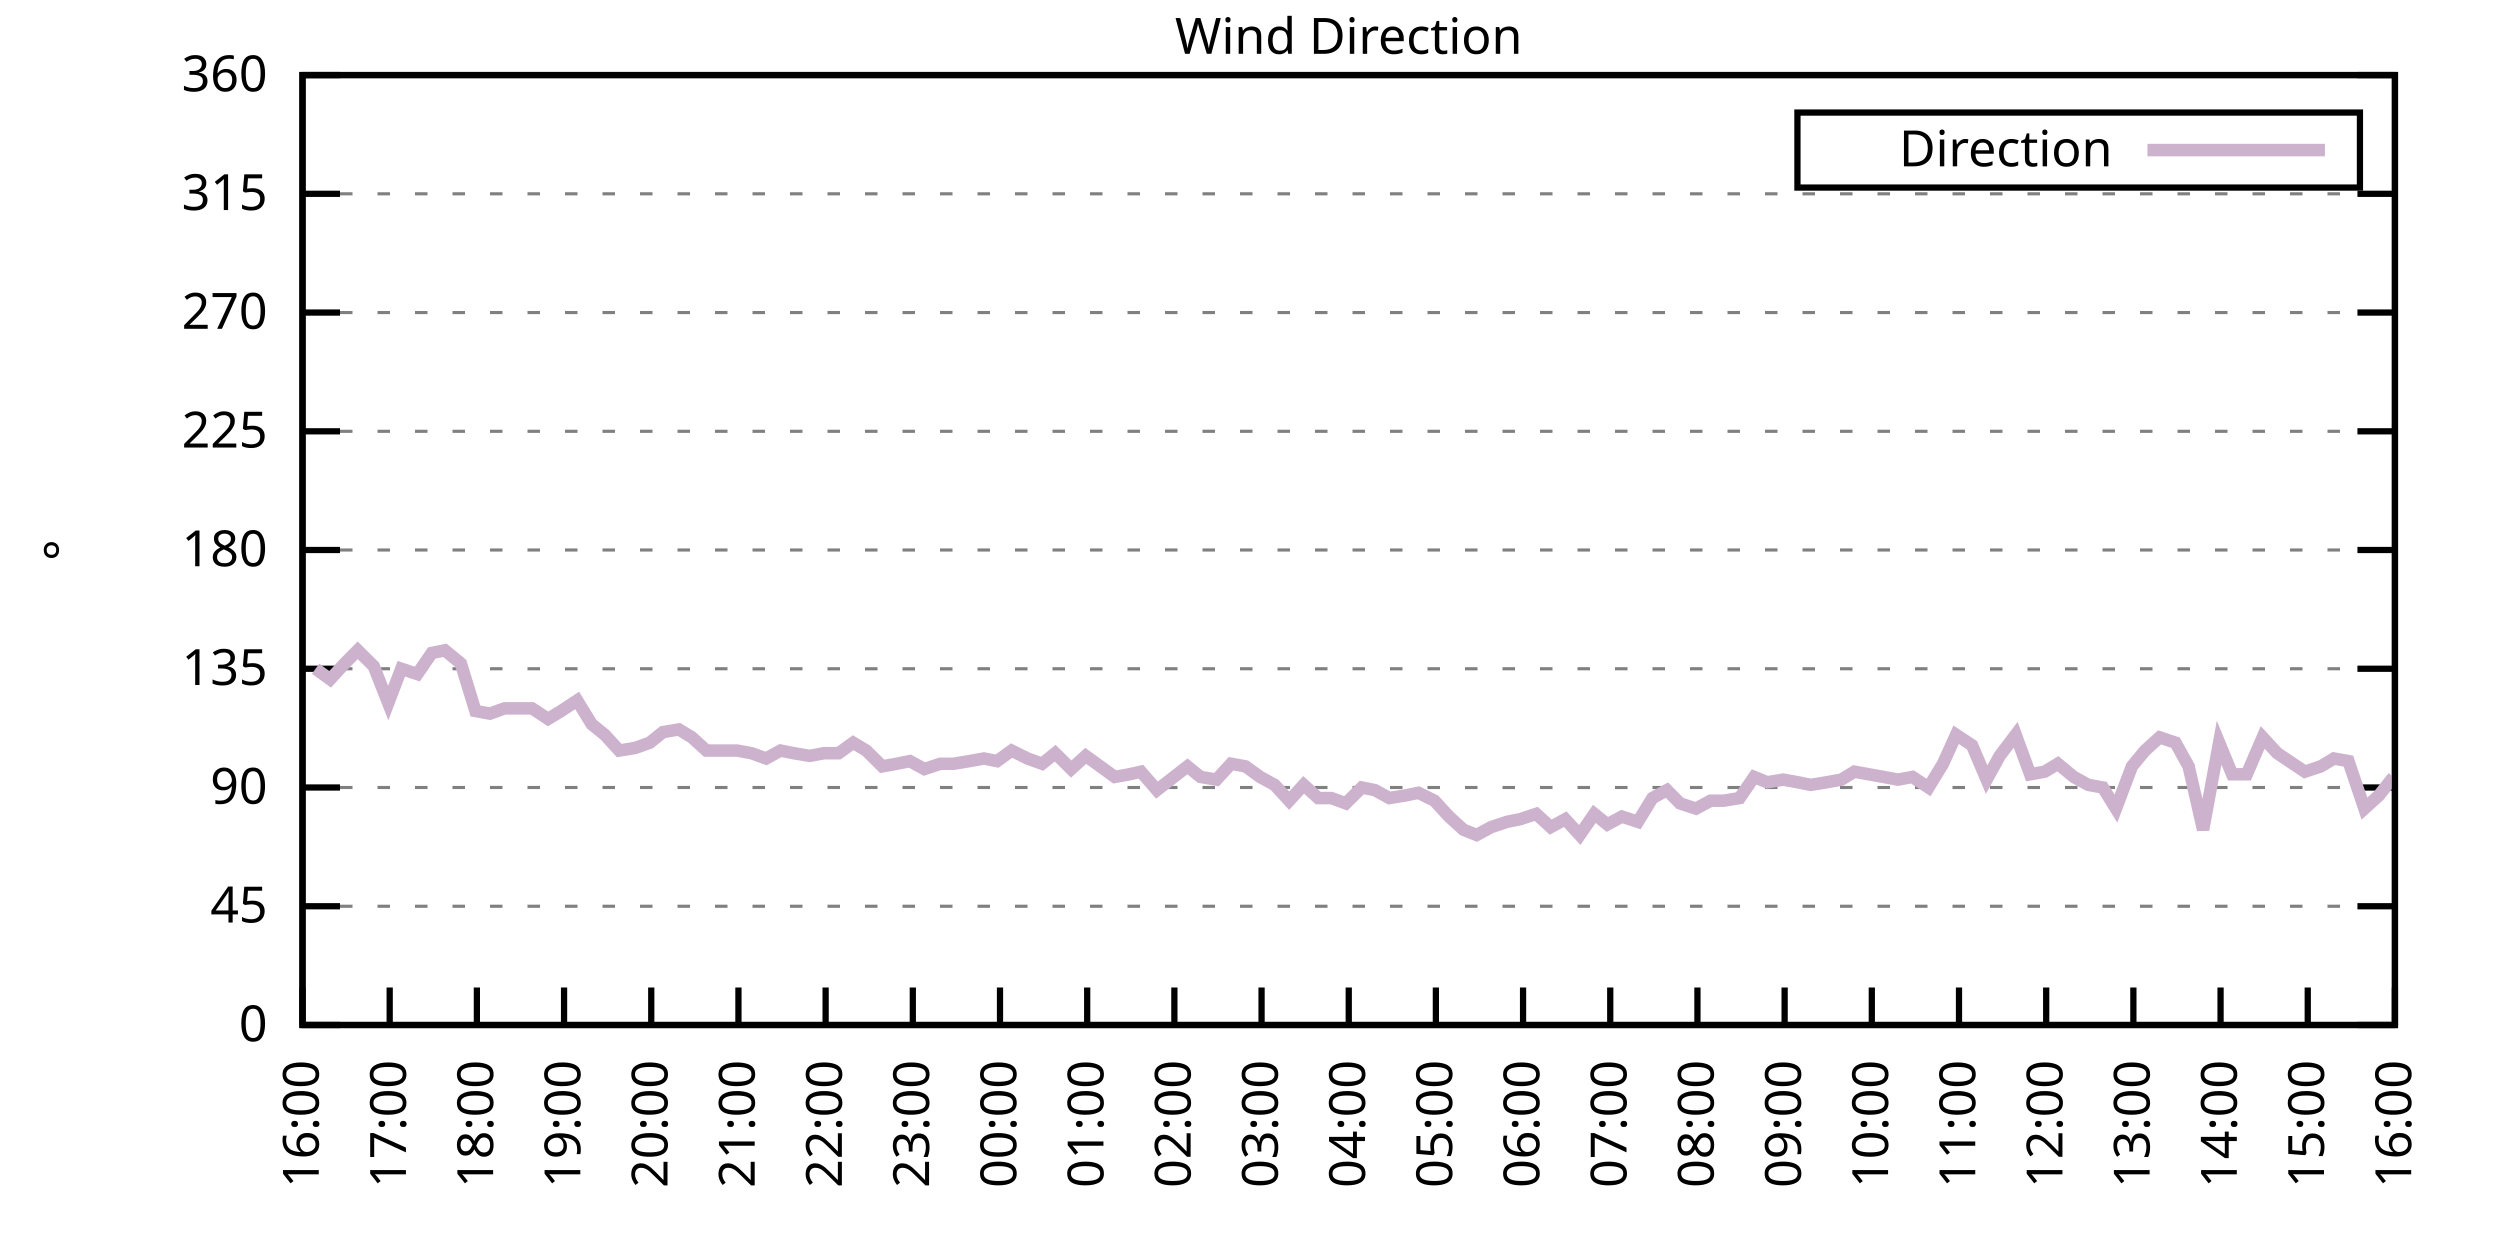
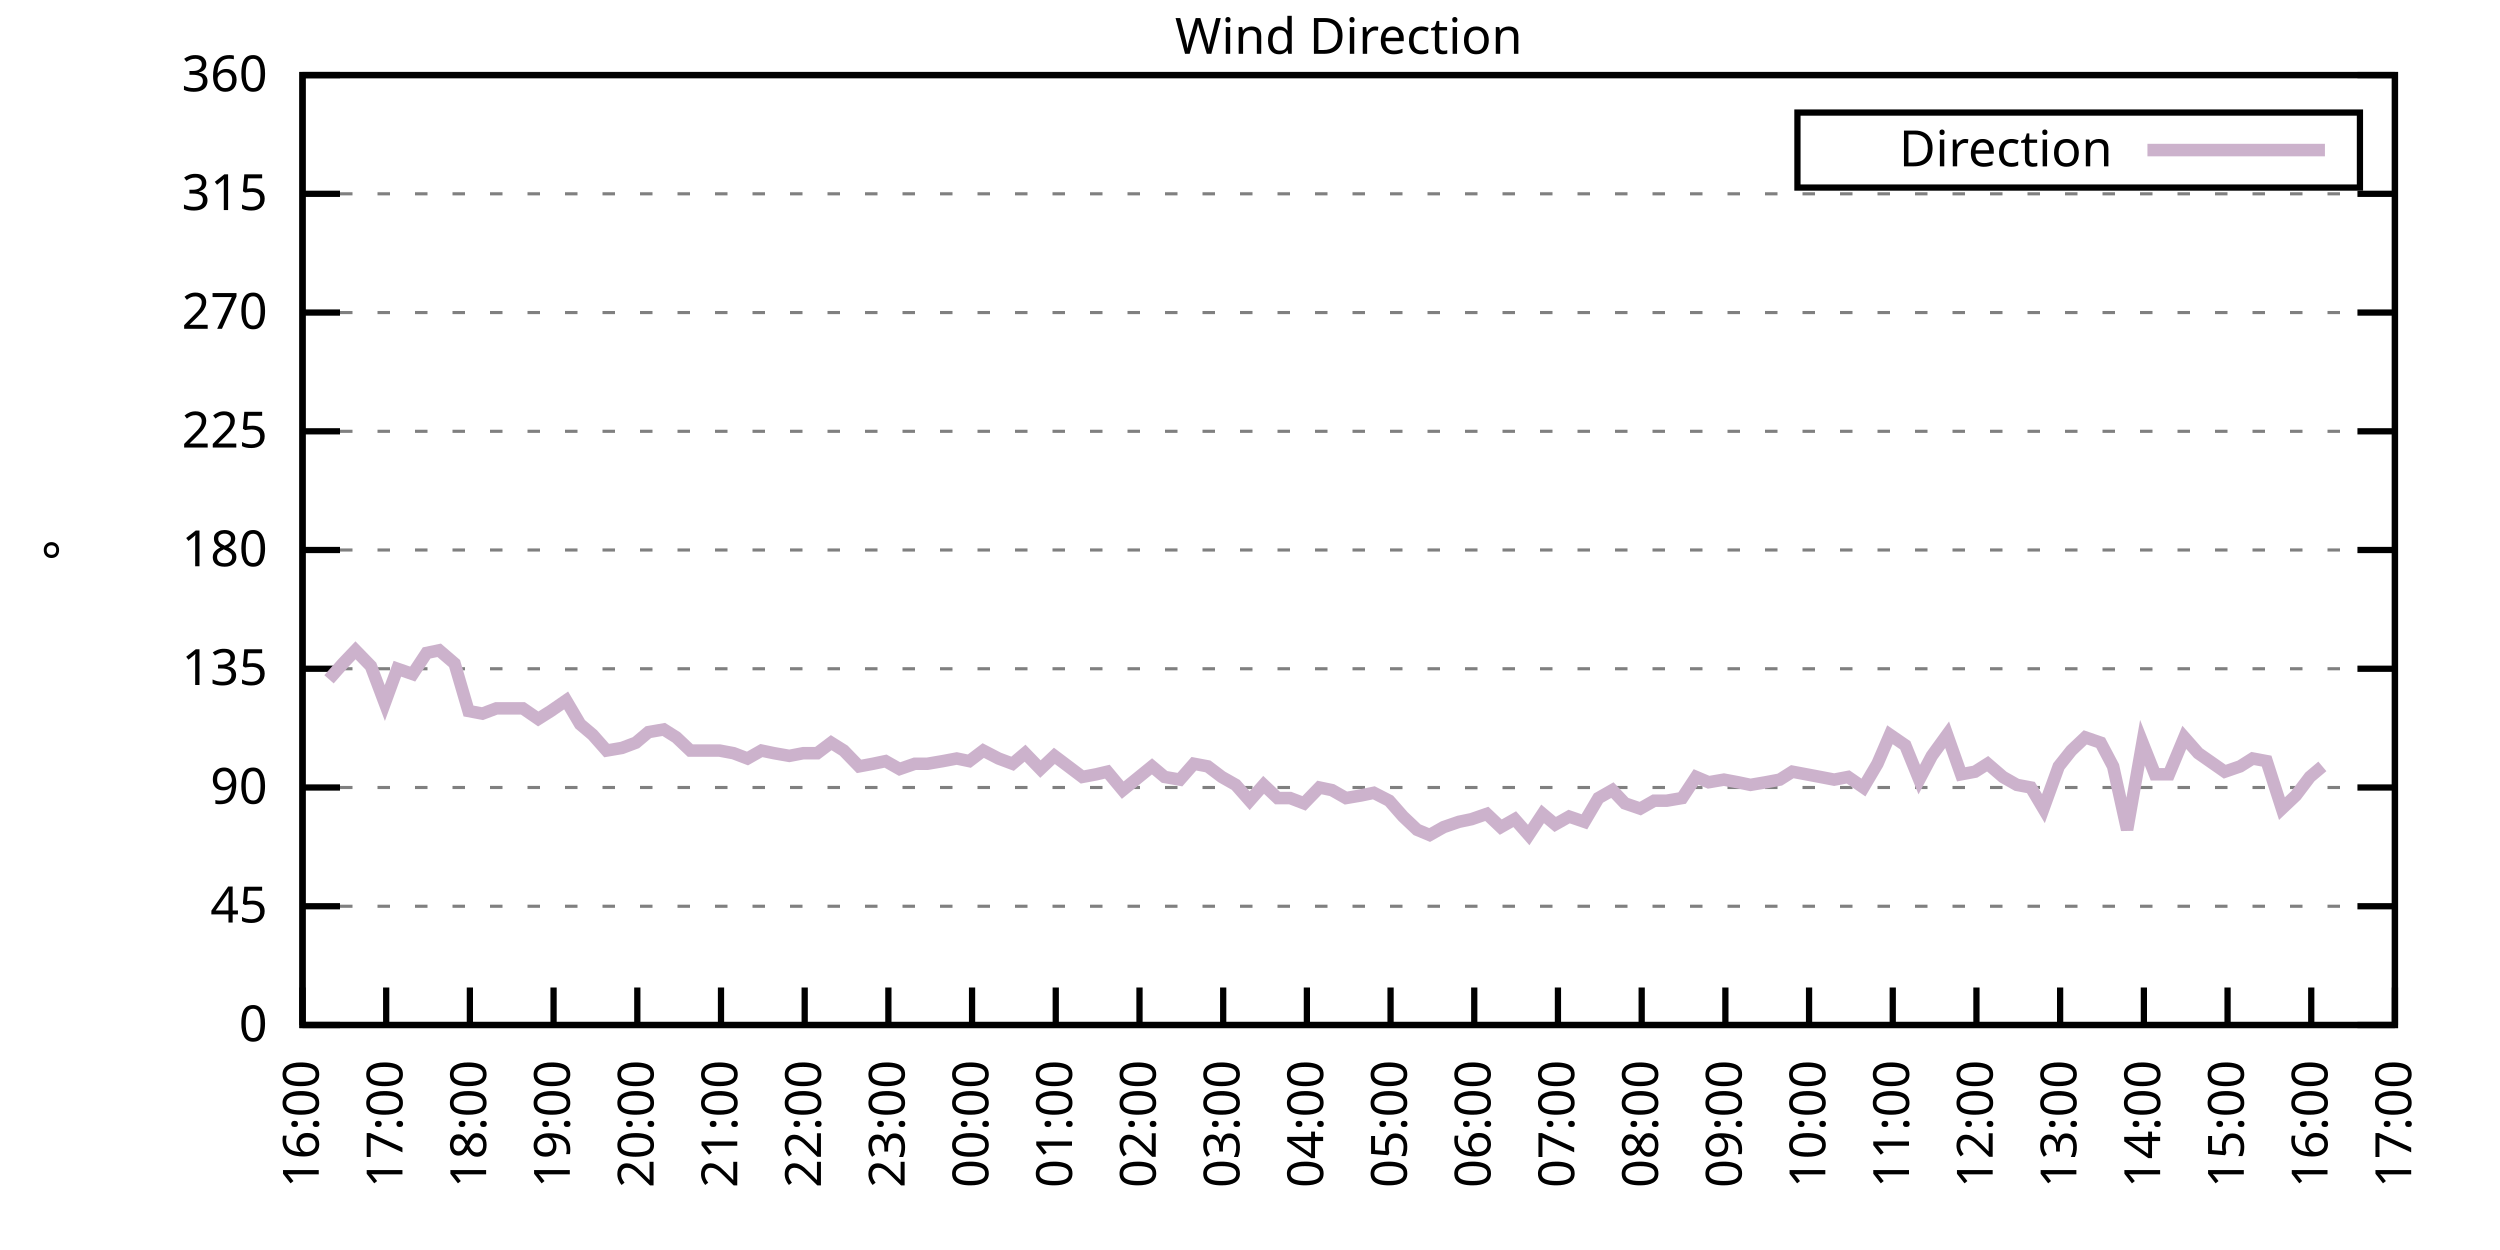
<svg xmlns="http://www.w3.org/2000/svg" xmlns:xlink="http://www.w3.org/1999/xlink" width="400" height="200" viewBox="0 0 400 200">
  <g id="gnuplot_canvas">
    <rect x="0" y="0" width="400" height="200" fill="none" />
    <defs>
      <circle id="gpDot" r="0.5" stroke-width="0.5" stroke="currentColor" />
      <path id="gpPt0" stroke-width="0.333" stroke="currentColor" d="M-1,0 h2 M0,-1 v2" />
      <path id="gpPt1" stroke-width="0.333" stroke="currentColor" d="M-1,-1 L1,1 M1,-1 L-1,1" />
      <path id="gpPt2" stroke-width="0.333" stroke="currentColor" d="M-1,0 L1,0 M0,-1 L0,1 M-1,-1 L1,1 M-1,1 L1,-1" />
      <rect id="gpPt3" stroke-width="0.333" stroke="currentColor" x="-1" y="-1" width="2" height="2" />
      <rect id="gpPt4" stroke-width="0.333" stroke="currentColor" fill="currentColor" x="-1" y="-1" width="2" height="2" />
      <circle id="gpPt5" stroke-width="0.333" stroke="currentColor" cx="0" cy="0" r="1" />
      <use xlink:href="#gpPt5" id="gpPt6" fill="currentColor" stroke="none" />
      <path id="gpPt7" stroke-width="0.333" stroke="currentColor" d="M0,-1.33 L-1.33,0.67 L1.33,0.67 z" />
      <use xlink:href="#gpPt7" id="gpPt8" fill="currentColor" stroke="none" />
      <use xlink:href="#gpPt7" id="gpPt9" stroke="currentColor" transform="rotate(180)" />
      <use xlink:href="#gpPt9" id="gpPt10" fill="currentColor" stroke="none" />
      <use xlink:href="#gpPt3" id="gpPt11" stroke="currentColor" transform="rotate(45)" />
      <use xlink:href="#gpPt11" id="gpPt12" fill="currentColor" stroke="none" />
      <path id="gpPt13" stroke-width="0.333" stroke="currentColor" d="M0,1.330 L1.265,0.411 L0.782,-1.067 L-0.782,-1.076 L-1.265,0.411 z" />
      <use xlink:href="#gpPt13" id="gpPt14" fill="currentColor" stroke="none" />
      <filter id="textbox" filterUnits="objectBoundingBox" x="0" y="0" height="1" width="1">
        <feFlood flood-color="white" flood-opacity="1" result="bgnd" />
        <feComposite in="SourceGraphic" in2="bgnd" operator="atop" />
      </filter>
      <filter id="greybox" filterUnits="objectBoundingBox" x="0" y="0" height="1" width="1">
        <feFlood flood-color="lightgrey" flood-opacity="1" result="grey" />
        <feComposite in="SourceGraphic" in2="grey" operator="atop" />
      </filter>
    </defs>
    <g fill="none" color="white" stroke="currentColor" stroke-width="1.00" stroke-linecap="butt" stroke-linejoin="miter">
</g>
    <g fill="none" color="black" stroke="currentColor" stroke-width="1.00" stroke-linecap="butt" stroke-linejoin="miter">
      <g stroke="none" shape-rendering="crispEdges">
        <polygon fill="rgb(255, 255, 255)" points="48.40,164.00 383.18,164.00 383.18,12.02 48.40,12.02 " />
      </g>
    </g>
    <g fill="none" color="black" stroke="currentColor" stroke-width="1.00" stroke-linecap="butt" stroke-linejoin="miter">
</g>
    <g fill="none" color="black" stroke="black" stroke-width="0.50" stroke-linecap="butt" stroke-linejoin="miter">
</g>
    <g fill="none" color="gray" stroke="currentColor" stroke-width="0.50" stroke-linecap="butt" stroke-linejoin="miter">
      <path stroke="gray" stroke-dasharray="2,4" class="gridline" d="M48.40,164.00 L383.19,164.00  " />
    </g>
    <g fill="none" color="gray" stroke="gray" stroke-width="1.00" stroke-linecap="butt" stroke-linejoin="miter">
</g>
    <g fill="none" color="black" stroke="currentColor" stroke-width="1.00" stroke-linecap="butt" stroke-linejoin="miter">
      <path stroke="black" d="M48.40,164.00 L54.40,164.00 M383.19,164.00 L377.19,164.00  " />
      <g transform="translate(42.80,166.60)" stroke="none" fill="black" font-family="Sans" font-size="8.00" text-anchor="end">
        <text>
          <tspan font-family="Sans"> 0</tspan>
        </text>
      </g>
    </g>
    <g fill="none" color="black" stroke="currentColor" stroke-width="1.00" stroke-linecap="butt" stroke-linejoin="miter">
</g>
    <g fill="none" color="black" stroke="black" stroke-width="0.50" stroke-linecap="butt" stroke-linejoin="miter">
</g>
    <g fill="none" color="gray" stroke="currentColor" stroke-width="0.50" stroke-linecap="butt" stroke-linejoin="miter">
      <path stroke="gray" stroke-dasharray="2,4" class="gridline" d="M48.40,145.00 L383.19,145.00  " />
    </g>
    <g fill="none" color="gray" stroke="gray" stroke-width="1.00" stroke-linecap="butt" stroke-linejoin="miter">
</g>
    <g fill="none" color="black" stroke="currentColor" stroke-width="1.00" stroke-linecap="butt" stroke-linejoin="miter">
      <path stroke="black" d="M48.40,145.00 L54.40,145.00 M383.19,145.00 L377.19,145.00  " />
      <g transform="translate(42.80,147.60)" stroke="none" fill="black" font-family="Sans" font-size="8.00" text-anchor="end">
        <text>
          <tspan font-family="Sans"> 45</tspan>
        </text>
      </g>
    </g>
    <g fill="none" color="black" stroke="currentColor" stroke-width="1.00" stroke-linecap="butt" stroke-linejoin="miter">
</g>
    <g fill="none" color="black" stroke="black" stroke-width="0.50" stroke-linecap="butt" stroke-linejoin="miter">
</g>
    <g fill="none" color="gray" stroke="currentColor" stroke-width="0.50" stroke-linecap="butt" stroke-linejoin="miter">
      <path stroke="gray" stroke-dasharray="2,4" class="gridline" d="M48.40,126.00 L383.19,126.00  " />
    </g>
    <g fill="none" color="gray" stroke="gray" stroke-width="1.00" stroke-linecap="butt" stroke-linejoin="miter">
</g>
    <g fill="none" color="black" stroke="currentColor" stroke-width="1.00" stroke-linecap="butt" stroke-linejoin="miter">
      <path stroke="black" d="M48.40,126.00 L54.40,126.00 M383.19,126.00 L377.19,126.00  " />
      <g transform="translate(42.80,128.60)" stroke="none" fill="black" font-family="Sans" font-size="8.00" text-anchor="end">
        <text>
          <tspan font-family="Sans"> 90</tspan>
        </text>
      </g>
    </g>
    <g fill="none" color="black" stroke="currentColor" stroke-width="1.00" stroke-linecap="butt" stroke-linejoin="miter">
</g>
    <g fill="none" color="black" stroke="black" stroke-width="0.50" stroke-linecap="butt" stroke-linejoin="miter">
</g>
    <g fill="none" color="gray" stroke="currentColor" stroke-width="0.50" stroke-linecap="butt" stroke-linejoin="miter">
      <path stroke="gray" stroke-dasharray="2,4" class="gridline" d="M48.40,107.00 L383.19,107.00  " />
    </g>
    <g fill="none" color="gray" stroke="gray" stroke-width="1.00" stroke-linecap="butt" stroke-linejoin="miter">
</g>
    <g fill="none" color="black" stroke="currentColor" stroke-width="1.00" stroke-linecap="butt" stroke-linejoin="miter">
      <path stroke="black" d="M48.40,107.00 L54.40,107.00 M383.19,107.00 L377.19,107.00  " />
      <g transform="translate(42.80,109.60)" stroke="none" fill="black" font-family="Sans" font-size="8.00" text-anchor="end">
        <text>
          <tspan font-family="Sans"> 135</tspan>
        </text>
      </g>
    </g>
    <g fill="none" color="black" stroke="currentColor" stroke-width="1.00" stroke-linecap="butt" stroke-linejoin="miter">
</g>
    <g fill="none" color="black" stroke="black" stroke-width="0.50" stroke-linecap="butt" stroke-linejoin="miter">
</g>
    <g fill="none" color="gray" stroke="currentColor" stroke-width="0.50" stroke-linecap="butt" stroke-linejoin="miter">
      <path stroke="gray" stroke-dasharray="2,4" class="gridline" d="M48.40,88.00 L383.19,88.00  " />
    </g>
    <g fill="none" color="gray" stroke="gray" stroke-width="1.00" stroke-linecap="butt" stroke-linejoin="miter">
</g>
    <g fill="none" color="black" stroke="currentColor" stroke-width="1.00" stroke-linecap="butt" stroke-linejoin="miter">
      <path stroke="black" d="M48.40,88.00 L54.40,88.00 M383.19,88.00 L377.19,88.00  " />
      <g transform="translate(42.80,90.60)" stroke="none" fill="black" font-family="Sans" font-size="8.00" text-anchor="end">
        <text>
          <tspan font-family="Sans"> 180</tspan>
        </text>
      </g>
    </g>
    <g fill="none" color="black" stroke="currentColor" stroke-width="1.00" stroke-linecap="butt" stroke-linejoin="miter">
</g>
    <g fill="none" color="black" stroke="black" stroke-width="0.50" stroke-linecap="butt" stroke-linejoin="miter">
</g>
    <g fill="none" color="gray" stroke="currentColor" stroke-width="0.50" stroke-linecap="butt" stroke-linejoin="miter">
      <path stroke="gray" stroke-dasharray="2,4" class="gridline" d="M48.40,69.01 L383.19,69.01  " />
    </g>
    <g fill="none" color="gray" stroke="gray" stroke-width="1.00" stroke-linecap="butt" stroke-linejoin="miter">
</g>
    <g fill="none" color="black" stroke="currentColor" stroke-width="1.00" stroke-linecap="butt" stroke-linejoin="miter">
      <path stroke="black" d="M48.40,69.01 L54.40,69.01 M383.19,69.01 L377.19,69.01  " />
      <g transform="translate(42.80,71.61)" stroke="none" fill="black" font-family="Sans" font-size="8.00" text-anchor="end">
        <text>
          <tspan font-family="Sans"> 225</tspan>
        </text>
      </g>
    </g>
    <g fill="none" color="black" stroke="currentColor" stroke-width="1.00" stroke-linecap="butt" stroke-linejoin="miter">
</g>
    <g fill="none" color="black" stroke="black" stroke-width="0.50" stroke-linecap="butt" stroke-linejoin="miter">
</g>
    <g fill="none" color="gray" stroke="currentColor" stroke-width="0.50" stroke-linecap="butt" stroke-linejoin="miter">
      <path stroke="gray" stroke-dasharray="2,4" class="gridline" d="M48.40,50.01 L383.19,50.01  " />
    </g>
    <g fill="none" color="gray" stroke="gray" stroke-width="1.00" stroke-linecap="butt" stroke-linejoin="miter">
</g>
    <g fill="none" color="black" stroke="currentColor" stroke-width="1.00" stroke-linecap="butt" stroke-linejoin="miter">
      <path stroke="black" d="M48.40,50.01 L54.40,50.01 M383.19,50.01 L377.19,50.01  " />
      <g transform="translate(42.80,52.61)" stroke="none" fill="black" font-family="Sans" font-size="8.00" text-anchor="end">
        <text>
          <tspan font-family="Sans"> 270</tspan>
        </text>
      </g>
    </g>
    <g fill="none" color="black" stroke="currentColor" stroke-width="1.00" stroke-linecap="butt" stroke-linejoin="miter">
</g>
    <g fill="none" color="black" stroke="black" stroke-width="0.50" stroke-linecap="butt" stroke-linejoin="miter">
</g>
    <g fill="none" color="gray" stroke="currentColor" stroke-width="0.50" stroke-linecap="butt" stroke-linejoin="miter">
      <path stroke="gray" stroke-dasharray="2,4" class="gridline" d="M48.40,31.01 L383.19,31.01  " />
    </g>
    <g fill="none" color="gray" stroke="gray" stroke-width="1.00" stroke-linecap="butt" stroke-linejoin="miter">
</g>
    <g fill="none" color="black" stroke="currentColor" stroke-width="1.00" stroke-linecap="butt" stroke-linejoin="miter">
      <path stroke="black" d="M48.40,31.01 L54.40,31.01 M383.19,31.01 L377.19,31.01  " />
      <g transform="translate(42.80,33.61)" stroke="none" fill="black" font-family="Sans" font-size="8.00" text-anchor="end">
        <text>
          <tspan font-family="Sans"> 315</tspan>
        </text>
      </g>
    </g>
    <g fill="none" color="black" stroke="currentColor" stroke-width="1.00" stroke-linecap="butt" stroke-linejoin="miter">
</g>
    <g fill="none" color="black" stroke="black" stroke-width="0.50" stroke-linecap="butt" stroke-linejoin="miter">
</g>
    <g fill="none" color="gray" stroke="currentColor" stroke-width="0.50" stroke-linecap="butt" stroke-linejoin="miter">
      <path stroke="gray" stroke-dasharray="2,4" class="gridline" d="M48.40,12.01 L383.19,12.01  " />
    </g>
    <g fill="none" color="gray" stroke="gray" stroke-width="1.00" stroke-linecap="butt" stroke-linejoin="miter">
</g>
    <g fill="none" color="black" stroke="currentColor" stroke-width="1.00" stroke-linecap="butt" stroke-linejoin="miter">
      <path stroke="black" d="M48.40,12.01 L54.40,12.01 M383.19,12.01 L377.19,12.01  " />
      <g transform="translate(42.80,14.61)" stroke="none" fill="black" font-family="Sans" font-size="8.00" text-anchor="end">
        <text>
          <tspan font-family="Sans"> 360</tspan>
        </text>
      </g>
    </g>
    <g fill="none" color="black" stroke="currentColor" stroke-width="1.00" stroke-linecap="butt" stroke-linejoin="miter">
      <path stroke="black" d="M48.40,164.00 L48.40,158.00  " />
      <g transform="translate(51.00,169.60) rotate(270.00)" stroke="none" fill="black" font-family="Sans" font-size="8.00" text-anchor="end">
        <text>
          <tspan font-family="Sans">16:00</tspan>
        </text>
      </g>
    </g>
    <g fill="none" color="black" stroke="currentColor" stroke-width="1.00" stroke-linecap="butt" stroke-linejoin="miter">
-       <path stroke="black" d="M62.35,164.00 L62.35,158.00  " />
-       <g transform="translate(64.95,169.60) rotate(270.00)" stroke="none" fill="black" font-family="Sans" font-size="8.00" text-anchor="end">
+       <path stroke="black" d="M61.79,164.00 L61.79,158.00  " />
+       <g transform="translate(64.39,169.60) rotate(270.00)" stroke="none" fill="black" font-family="Sans" font-size="8.00" text-anchor="end">
        <text>
          <tspan font-family="Sans">17:00</tspan>
        </text>
      </g>
    </g>
    <g fill="none" color="black" stroke="currentColor" stroke-width="1.00" stroke-linecap="butt" stroke-linejoin="miter">
-       <path stroke="black" d="M76.30,164.00 L76.30,158.00  " />
-       <g transform="translate(78.90,169.60) rotate(270.00)" stroke="none" fill="black" font-family="Sans" font-size="8.00" text-anchor="end">
+       <path stroke="black" d="M75.18,164.00 L75.18,158.00  " />
+       <g transform="translate(77.78,169.60) rotate(270.00)" stroke="none" fill="black" font-family="Sans" font-size="8.00" text-anchor="end">
        <text>
          <tspan font-family="Sans">18:00</tspan>
        </text>
      </g>
    </g>
    <g fill="none" color="black" stroke="currentColor" stroke-width="1.00" stroke-linecap="butt" stroke-linejoin="miter">
-       <path stroke="black" d="M90.25,164.00 L90.25,158.00  " />
-       <g transform="translate(92.85,169.60) rotate(270.00)" stroke="none" fill="black" font-family="Sans" font-size="8.00" text-anchor="end">
+       <path stroke="black" d="M88.57,164.00 L88.57,158.00  " />
+       <g transform="translate(91.17,169.60) rotate(270.00)" stroke="none" fill="black" font-family="Sans" font-size="8.00" text-anchor="end">
        <text>
          <tspan font-family="Sans">19:00</tspan>
        </text>
      </g>
    </g>
    <g fill="none" color="black" stroke="currentColor" stroke-width="1.00" stroke-linecap="butt" stroke-linejoin="miter">
-       <path stroke="black" d="M104.20,164.00 L104.20,158.00  " />
-       <g transform="translate(106.80,169.60) rotate(270.00)" stroke="none" fill="black" font-family="Sans" font-size="8.00" text-anchor="end">
+       <path stroke="black" d="M101.97,164.00 L101.97,158.00  " />
+       <g transform="translate(104.57,169.60) rotate(270.00)" stroke="none" fill="black" font-family="Sans" font-size="8.00" text-anchor="end">
        <text>
          <tspan font-family="Sans">20:00</tspan>
        </text>
      </g>
    </g>
    <g fill="none" color="black" stroke="currentColor" stroke-width="1.00" stroke-linecap="butt" stroke-linejoin="miter">
-       <path stroke="black" d="M118.15,164.00 L118.15,158.00  " />
-       <g transform="translate(120.75,169.60) rotate(270.00)" stroke="none" fill="black" font-family="Sans" font-size="8.00" text-anchor="end">
+       <path stroke="black" d="M115.36,164.00 L115.36,158.00  " />
+       <g transform="translate(117.96,169.60) rotate(270.00)" stroke="none" fill="black" font-family="Sans" font-size="8.00" text-anchor="end">
        <text>
          <tspan font-family="Sans">21:00</tspan>
        </text>
      </g>
    </g>
    <g fill="none" color="black" stroke="currentColor" stroke-width="1.00" stroke-linecap="butt" stroke-linejoin="miter">
-       <path stroke="black" d="M132.10,164.00 L132.10,158.00  " />
-       <g transform="translate(134.70,169.60) rotate(270.00)" stroke="none" fill="black" font-family="Sans" font-size="8.00" text-anchor="end">
+       <path stroke="black" d="M128.75,164.00 L128.75,158.00  " />
+       <g transform="translate(131.35,169.60) rotate(270.00)" stroke="none" fill="black" font-family="Sans" font-size="8.00" text-anchor="end">
        <text>
          <tspan font-family="Sans">22:00</tspan>
        </text>
      </g>
    </g>
    <g fill="none" color="black" stroke="currentColor" stroke-width="1.00" stroke-linecap="butt" stroke-linejoin="miter">
-       <path stroke="black" d="M146.05,164.00 L146.05,158.00  " />
-       <g transform="translate(148.65,169.60) rotate(270.00)" stroke="none" fill="black" font-family="Sans" font-size="8.00" text-anchor="end">
+       <path stroke="black" d="M142.14,164.00 L142.14,158.00  " />
+       <g transform="translate(144.74,169.60) rotate(270.00)" stroke="none" fill="black" font-family="Sans" font-size="8.00" text-anchor="end">
        <text>
          <tspan font-family="Sans">23:00</tspan>
        </text>
      </g>
    </g>
    <g fill="none" color="black" stroke="currentColor" stroke-width="1.00" stroke-linecap="butt" stroke-linejoin="miter">
-       <path stroke="black" d="M160.00,164.00 L160.00,158.00  " />
-       <g transform="translate(162.60,169.60) rotate(270.00)" stroke="none" fill="black" font-family="Sans" font-size="8.00" text-anchor="end">
+       <path stroke="black" d="M155.53,164.00 L155.53,158.00  " />
+       <g transform="translate(158.13,169.60) rotate(270.00)" stroke="none" fill="black" font-family="Sans" font-size="8.00" text-anchor="end">
        <text>
          <tspan font-family="Sans">00:00</tspan>
        </text>
      </g>
    </g>
    <g fill="none" color="black" stroke="currentColor" stroke-width="1.00" stroke-linecap="butt" stroke-linejoin="miter">
-       <path stroke="black" d="M173.95,164.00 L173.95,158.00  " />
-       <g transform="translate(176.55,169.60) rotate(270.00)" stroke="none" fill="black" font-family="Sans" font-size="8.00" text-anchor="end">
+       <path stroke="black" d="M168.92,164.00 L168.92,158.00  " />
+       <g transform="translate(171.52,169.60) rotate(270.00)" stroke="none" fill="black" font-family="Sans" font-size="8.00" text-anchor="end">
        <text>
          <tspan font-family="Sans">01:00</tspan>
        </text>
      </g>
    </g>
    <g fill="none" color="black" stroke="currentColor" stroke-width="1.00" stroke-linecap="butt" stroke-linejoin="miter">
-       <path stroke="black" d="M187.90,164.00 L187.90,158.00  " />
-       <g transform="translate(190.50,169.60) rotate(270.00)" stroke="none" fill="black" font-family="Sans" font-size="8.00" text-anchor="end">
+       <path stroke="black" d="M182.32,164.00 L182.32,158.00  " />
+       <g transform="translate(184.92,169.60) rotate(270.00)" stroke="none" fill="black" font-family="Sans" font-size="8.00" text-anchor="end">
        <text>
          <tspan font-family="Sans">02:00</tspan>
        </text>
      </g>
    </g>
    <g fill="none" color="black" stroke="currentColor" stroke-width="1.00" stroke-linecap="butt" stroke-linejoin="miter">
-       <path stroke="black" d="M201.85,164.00 L201.85,158.00  " />
-       <g transform="translate(204.45,169.60) rotate(270.00)" stroke="none" fill="black" font-family="Sans" font-size="8.00" text-anchor="end">
+       <path stroke="black" d="M195.71,164.00 L195.71,158.00  " />
+       <g transform="translate(198.31,169.60) rotate(270.00)" stroke="none" fill="black" font-family="Sans" font-size="8.00" text-anchor="end">
        <text>
          <tspan font-family="Sans">03:00</tspan>
        </text>
      </g>
    </g>
    <g fill="none" color="black" stroke="currentColor" stroke-width="1.00" stroke-linecap="butt" stroke-linejoin="miter">
-       <path stroke="black" d="M215.80,164.00 L215.80,158.00  " />
-       <g transform="translate(218.40,169.60) rotate(270.00)" stroke="none" fill="black" font-family="Sans" font-size="8.00" text-anchor="end">
+       <path stroke="black" d="M209.10,164.00 L209.10,158.00  " />
+       <g transform="translate(211.70,169.60) rotate(270.00)" stroke="none" fill="black" font-family="Sans" font-size="8.00" text-anchor="end">
        <text>
          <tspan font-family="Sans">04:00</tspan>
        </text>
      </g>
    </g>
    <g fill="none" color="black" stroke="currentColor" stroke-width="1.00" stroke-linecap="butt" stroke-linejoin="miter">
-       <path stroke="black" d="M229.74,164.00 L229.74,158.00  " />
-       <g transform="translate(232.34,169.60) rotate(270.00)" stroke="none" fill="black" font-family="Sans" font-size="8.00" text-anchor="end">
+       <path stroke="black" d="M222.49,164.00 L222.49,158.00  " />
+       <g transform="translate(225.09,169.60) rotate(270.00)" stroke="none" fill="black" font-family="Sans" font-size="8.00" text-anchor="end">
        <text>
          <tspan font-family="Sans">05:00</tspan>
        </text>
      </g>
    </g>
    <g fill="none" color="black" stroke="currentColor" stroke-width="1.00" stroke-linecap="butt" stroke-linejoin="miter">
-       <path stroke="black" d="M243.69,164.00 L243.69,158.00  " />
-       <g transform="translate(246.29,169.60) rotate(270.00)" stroke="none" fill="black" font-family="Sans" font-size="8.00" text-anchor="end">
+       <path stroke="black" d="M235.88,164.00 L235.88,158.00  " />
+       <g transform="translate(238.48,169.60) rotate(270.00)" stroke="none" fill="black" font-family="Sans" font-size="8.00" text-anchor="end">
        <text>
          <tspan font-family="Sans">06:00</tspan>
        </text>
      </g>
    </g>
    <g fill="none" color="black" stroke="currentColor" stroke-width="1.00" stroke-linecap="butt" stroke-linejoin="miter">
-       <path stroke="black" d="M257.64,164.00 L257.64,158.00  " />
-       <g transform="translate(260.24,169.60) rotate(270.00)" stroke="none" fill="black" font-family="Sans" font-size="8.00" text-anchor="end">
+       <path stroke="black" d="M249.27,164.00 L249.27,158.00  " />
+       <g transform="translate(251.87,169.60) rotate(270.00)" stroke="none" fill="black" font-family="Sans" font-size="8.00" text-anchor="end">
        <text>
          <tspan font-family="Sans">07:00</tspan>
        </text>
      </g>
    </g>
    <g fill="none" color="black" stroke="currentColor" stroke-width="1.00" stroke-linecap="butt" stroke-linejoin="miter">
-       <path stroke="black" d="M271.59,164.00 L271.59,158.00  " />
-       <g transform="translate(274.19,169.60) rotate(270.00)" stroke="none" fill="black" font-family="Sans" font-size="8.00" text-anchor="end">
+       <path stroke="black" d="M262.67,164.00 L262.67,158.00  " />
+       <g transform="translate(265.27,169.60) rotate(270.00)" stroke="none" fill="black" font-family="Sans" font-size="8.00" text-anchor="end">
        <text>
          <tspan font-family="Sans">08:00</tspan>
        </text>
      </g>
    </g>
    <g fill="none" color="black" stroke="currentColor" stroke-width="1.00" stroke-linecap="butt" stroke-linejoin="miter">
-       <path stroke="black" d="M285.54,164.00 L285.54,158.00  " />
-       <g transform="translate(288.14,169.60) rotate(270.00)" stroke="none" fill="black" font-family="Sans" font-size="8.00" text-anchor="end">
+       <path stroke="black" d="M276.06,164.00 L276.06,158.00  " />
+       <g transform="translate(278.66,169.60) rotate(270.00)" stroke="none" fill="black" font-family="Sans" font-size="8.00" text-anchor="end">
        <text>
          <tspan font-family="Sans">09:00</tspan>
        </text>
      </g>
    </g>
    <g fill="none" color="black" stroke="currentColor" stroke-width="1.00" stroke-linecap="butt" stroke-linejoin="miter">
-       <path stroke="black" d="M299.49,164.00 L299.49,158.00  " />
-       <g transform="translate(302.09,169.60) rotate(270.00)" stroke="none" fill="black" font-family="Sans" font-size="8.00" text-anchor="end">
+       <path stroke="black" d="M289.45,164.00 L289.45,158.00  " />
+       <g transform="translate(292.05,169.60) rotate(270.00)" stroke="none" fill="black" font-family="Sans" font-size="8.00" text-anchor="end">
        <text>
          <tspan font-family="Sans">10:00</tspan>
        </text>
      </g>
    </g>
    <g fill="none" color="black" stroke="currentColor" stroke-width="1.00" stroke-linecap="butt" stroke-linejoin="miter">
-       <path stroke="black" d="M313.44,164.00 L313.44,158.00  " />
-       <g transform="translate(316.04,169.60) rotate(270.00)" stroke="none" fill="black" font-family="Sans" font-size="8.00" text-anchor="end">
+       <path stroke="black" d="M302.84,164.00 L302.84,158.00  " />
+       <g transform="translate(305.44,169.60) rotate(270.00)" stroke="none" fill="black" font-family="Sans" font-size="8.00" text-anchor="end">
        <text>
          <tspan font-family="Sans">11:00</tspan>
        </text>
      </g>
    </g>
    <g fill="none" color="black" stroke="currentColor" stroke-width="1.00" stroke-linecap="butt" stroke-linejoin="miter">
-       <path stroke="black" d="M327.39,164.00 L327.39,158.00  " />
-       <g transform="translate(329.99,169.60) rotate(270.00)" stroke="none" fill="black" font-family="Sans" font-size="8.00" text-anchor="end">
+       <path stroke="black" d="M316.23,164.00 L316.23,158.00  " />
+       <g transform="translate(318.83,169.60) rotate(270.00)" stroke="none" fill="black" font-family="Sans" font-size="8.00" text-anchor="end">
        <text>
          <tspan font-family="Sans">12:00</tspan>
        </text>
      </g>
    </g>
    <g fill="none" color="black" stroke="currentColor" stroke-width="1.00" stroke-linecap="butt" stroke-linejoin="miter">
-       <path stroke="black" d="M341.34,164.00 L341.34,158.00  " />
-       <g transform="translate(343.94,169.60) rotate(270.00)" stroke="none" fill="black" font-family="Sans" font-size="8.00" text-anchor="end">
+       <path stroke="black" d="M329.62,164.00 L329.62,158.00  " />
+       <g transform="translate(332.22,169.60) rotate(270.00)" stroke="none" fill="black" font-family="Sans" font-size="8.00" text-anchor="end">
        <text>
          <tspan font-family="Sans">13:00</tspan>
        </text>
      </g>
    </g>
    <g fill="none" color="black" stroke="currentColor" stroke-width="1.00" stroke-linecap="butt" stroke-linejoin="miter">
-       <path stroke="black" d="M355.29,164.00 L355.29,158.00  " />
-       <g transform="translate(357.89,169.60) rotate(270.00)" stroke="none" fill="black" font-family="Sans" font-size="8.00" text-anchor="end">
+       <path stroke="black" d="M343.02,164.00 L343.02,158.00  " />
+       <g transform="translate(345.62,169.60) rotate(270.00)" stroke="none" fill="black" font-family="Sans" font-size="8.00" text-anchor="end">
        <text>
          <tspan font-family="Sans">14:00</tspan>
        </text>
      </g>
    </g>
    <g fill="none" color="black" stroke="currentColor" stroke-width="1.00" stroke-linecap="butt" stroke-linejoin="miter">
-       <path stroke="black" d="M369.24,164.00 L369.24,158.00  " />
-       <g transform="translate(371.84,169.60) rotate(270.00)" stroke="none" fill="black" font-family="Sans" font-size="8.00" text-anchor="end">
+       <path stroke="black" d="M356.41,164.00 L356.41,158.00  " />
+       <g transform="translate(359.01,169.60) rotate(270.00)" stroke="none" fill="black" font-family="Sans" font-size="8.00" text-anchor="end">
        <text>
          <tspan font-family="Sans">15:00</tspan>
+         </text>
+       </g>
+     </g>
+     <g fill="none" color="black" stroke="currentColor" stroke-width="1.00" stroke-linecap="butt" stroke-linejoin="miter">
+       <path stroke="black" d="M369.80,164.00 L369.80,158.00  " />
+       <g transform="translate(372.40,169.60) rotate(270.00)" stroke="none" fill="black" font-family="Sans" font-size="8.00" text-anchor="end">
+         <text>
+           <tspan font-family="Sans">16:00</tspan>
        </text>
      </g>
    </g>
    <g fill="none" color="black" stroke="currentColor" stroke-width="1.00" stroke-linecap="butt" stroke-linejoin="miter">
      <path stroke="black" d="M383.19,164.00 L383.19,158.00  " />
      <g transform="translate(385.79,169.60) rotate(270.00)" stroke="none" fill="black" font-family="Sans" font-size="8.00" text-anchor="end">
        <text>
-           <tspan font-family="Sans">16:00</tspan>
+           <tspan font-family="Sans">17:00</tspan>
        </text>
      </g>
    </g>
    <g fill="none" color="black" stroke="currentColor" stroke-width="1.00" stroke-linecap="butt" stroke-linejoin="miter">
</g>
    <g fill="none" color="black" stroke="currentColor" stroke-width="1.00" stroke-linecap="butt" stroke-linejoin="miter">
      <path stroke="black" d="M48.40,12.01 L48.40,164.00 L383.19,164.00 L383.19,12.01 L48.40,12.01 Z  " />
    </g>
    <g fill="none" color="black" stroke="currentColor" stroke-width="1.00" stroke-linecap="butt" stroke-linejoin="miter">
</g>
    <g fill="none" color="black" stroke="currentColor" stroke-width="1.00" stroke-linecap="butt" stroke-linejoin="miter">
      <path stroke="black" d="M287.59,30.01 L287.59,18.01 L377.59,18.01 L377.59,30.01 L287.59,30.01 Z  " />
    </g>
    <g id="Wind_direction_plot_1">
      <g fill="none" color="white" stroke="black" stroke-width="2.00" stroke-linecap="butt" stroke-linejoin="miter">
</g>
      <g fill="none" color="black" stroke="currentColor" stroke-width="2.00" stroke-linecap="butt" stroke-linejoin="miter">
        <g transform="translate(337.99,26.61)" stroke="none" fill="black" font-family="Sans" font-size="8.00" text-anchor="end">
          <text>
            <tspan font-family="Sans">Direction</tspan>
          </text>
        </g>
      </g>
      <g fill="none" color="black" stroke="currentColor" stroke-width="2.00" stroke-linecap="butt" stroke-linejoin="miter">
-         <path stroke="rgb(204, 178, 204)" d="M343.59,24.01 L371.99,24.01 M50.49,107.00 L52.82,108.69 L55.14,106.16 L57.23,104.05 L59.79,106.58 L62.12,112.49   L64.21,107.00 L66.77,107.85 L69.09,104.47 L71.18,104.05 L73.74,106.16 L76.07,113.76 L78.39,114.18 L80.72,113.34   L83.04,113.34 L85.13,113.34 L87.69,115.03 L89.78,113.76 L92.34,112.07 L94.67,115.87 L96.76,117.56 L99.08,120.09   L101.64,119.67 L103.97,118.83 L106.06,117.14 L108.62,116.71 L110.71,117.98 L113.03,120.09 L115.59,120.09 L117.92,120.09   L120.24,120.51 L122.57,121.36 L124.89,120.09 L126.98,120.51 L129.54,120.94 L131.87,120.51 L134.19,120.51 L136.51,118.83   L138.61,120.09 L141.16,122.62 L143.49,122.20 L145.58,121.78 L147.91,123.05 L150.46,122.20 L152.56,122.20 L155.11,121.78   L157.44,121.36 L159.53,121.78 L161.86,120.09 L164.41,121.36 L166.74,122.20 L168.83,120.51 L171.39,123.05 L173.71,120.94   L176.04,122.62 L178.36,124.31 L180.69,123.89 L182.55,123.47 L185.11,126.42 L189.99,122.62 L192.08,124.31 L194.64,124.74   L196.96,122.20 L199.29,122.62 L201.61,124.31 L203.94,125.58 L206.26,128.11 L208.59,125.58 L210.91,127.69 L213.01,127.69   L215.33,128.54 L217.89,126.00 L219.98,126.42 L222.30,127.69 L224.86,127.27 L226.95,126.85 L229.51,128.11 L231.84,130.65   L234.16,132.76 L236.25,133.60 L238.58,132.34 L241.14,131.49 L243.23,131.07 L245.79,130.22 L248.11,132.34 L250.44,131.07   L252.76,133.60 L255.09,130.22 L257.18,131.91 L259.50,130.65 L262.06,131.49 L264.39,127.69 L266.71,126.42 L268.80,128.54   L271.36,129.38 L273.69,128.11 L275.78,128.11 L278.34,127.69 L280.66,124.31 L282.75,125.16 L285.31,124.74 L287.64,125.16   L289.73,125.58 L292.29,125.16 L294.61,124.74 L296.70,123.47 L299.03,123.89 L301.35,124.31 L303.68,124.74 L306.00,124.31   L308.56,126.00 L310.88,122.20 L312.98,117.56 L315.53,119.25 L317.86,124.74 L319.95,120.94 L322.51,117.56 L324.83,123.89   L327.16,123.47 L329.25,122.20 L331.81,124.31 L334.13,125.58 L336.46,126.00 L338.55,129.38 L341.11,122.62 L343.20,120.09   L345.53,117.98 L348.08,118.83 L350.18,122.62 L352.50,132.76 L355.06,118.83 L357.15,123.89 L359.48,123.89 L362.03,117.98   L364.36,120.51 L368.78,123.47 L371.33,122.62 L373.43,121.36 L375.75,121.78 L378.31,129.38 L380.63,127.27 L382.96,124.31    " />
+         <path stroke="rgb(204, 178, 204)" d="M343.59,24.01 L371.99,24.01 M52.64,108.69 L54.87,106.16 L56.88,104.05 L59.34,106.58 L61.57,112.49 L63.58,107.00   L66.03,107.85 L68.26,104.47 L70.27,104.05 L72.73,106.16 L74.96,113.76 L77.19,114.18 L79.42,113.34 L81.66,113.34   L83.66,113.34 L86.12,115.03 L88.13,113.76 L90.58,112.07 L92.82,115.87 L94.82,117.56 L97.06,120.09 L99.51,119.67   L101.74,118.83 L103.75,117.14 L106.21,116.71 L108.22,117.98 L110.45,120.09 L112.90,120.09 L115.13,120.09 L117.37,120.51   L119.60,121.36 L121.83,120.09 L123.84,120.51 L126.29,120.94 L128.53,120.51 L130.76,120.51 L132.99,118.83 L135.00,120.09   L137.45,122.62 L139.69,122.20 L141.69,121.78 L143.93,123.05 L146.38,122.20 L148.39,122.20 L150.85,121.78 L153.08,121.36   L155.09,121.78 L157.32,120.09 L159.77,121.36 L162.01,122.20 L164.01,120.51 L166.47,123.05 L168.70,120.94 L170.93,122.62   L173.17,124.31 L175.40,123.89 L177.18,123.47 L179.64,126.42 L184.32,122.62 L186.33,124.31 L188.79,124.74 L191.02,122.20   L193.25,122.62 L195.48,124.31 L197.72,125.58 L199.95,128.11 L202.18,125.58 L204.41,127.69 L206.42,127.69 L208.65,128.54   L211.11,126.00 L213.12,126.42 L215.35,127.69 L217.80,127.27 L219.81,126.85 L222.27,128.11 L224.50,130.65 L226.73,132.76   L228.74,133.60 L230.97,132.34 L233.43,131.49 L235.44,131.07 L237.89,130.22 L240.12,132.34 L242.36,131.07 L244.59,133.60   L246.82,130.22 L248.83,131.91 L251.06,130.65 L253.51,131.49 L255.75,127.69 L257.98,126.42 L259.99,128.54 L262.44,129.38   L264.67,128.11 L266.68,128.11 L269.14,127.69 L271.37,124.31 L273.38,125.16 L275.83,124.74 L278.07,125.16 L280.07,125.58   L282.53,125.16 L284.76,124.74 L286.77,123.47 L289.00,123.89 L291.23,124.31 L293.47,124.74 L295.70,124.31 L298.15,126.00   L300.39,122.20 L302.39,117.56 L304.85,119.25 L307.08,124.74 L309.09,120.94 L311.54,117.56 L313.78,123.89 L316.01,123.47   L318.02,122.20 L320.47,124.31 L322.70,125.58 L324.94,126.00 L326.95,129.38 L329.40,122.62 L331.41,120.09 L333.64,117.98   L336.10,118.83 L338.10,122.62 L340.34,132.76 L342.79,118.83 L344.80,123.89 L347.03,123.89 L349.49,117.98 L351.72,120.51   L355.96,123.47 L358.42,122.62 L360.42,121.36 L362.66,121.78 L365.11,129.38 L367.34,127.27 L369.58,124.31 L371.58,122.62    " />
      </g>
    </g>
    <g fill="none" color="black" stroke="currentColor" stroke-width="2.00" stroke-linecap="butt" stroke-linejoin="miter">
</g>
    <g fill="none" color="black" stroke="black" stroke-width="1.00" stroke-linecap="butt" stroke-linejoin="miter">
</g>
    <g fill="none" color="black" stroke="currentColor" stroke-width="1.00" stroke-linecap="butt" stroke-linejoin="miter">
      <path stroke="black" d="M48.40,12.01 L48.40,164.00 L383.19,164.00 L383.19,12.01 L48.40,12.01 Z  " />
      <g transform="translate(12.80,88.01) rotate(270.00)" stroke="none" fill="black" font-family="Sans" font-size="8.00" text-anchor="middle">
        <text>
          <tspan font-family="Sans">°</tspan>
        </text>
      </g>
    </g>
    <g fill="none" color="black" stroke="currentColor" stroke-width="1.00" stroke-linecap="butt" stroke-linejoin="miter">
</g>
    <g fill="none" color="black" stroke="currentColor" stroke-width="1.00" stroke-linecap="butt" stroke-linejoin="miter">
      <g transform="translate(215.79,8.61)" stroke="none" fill="black" font-family="Sans" font-size="8.00" text-anchor="middle">
        <text>
          <tspan font-family="Sans">Wind Direction</tspan>
        </text>
      </g>
    </g>
    <g fill="none" color="black" stroke="currentColor" stroke-width="1.00" stroke-linecap="butt" stroke-linejoin="miter">
</g>
  </g>
</svg>
